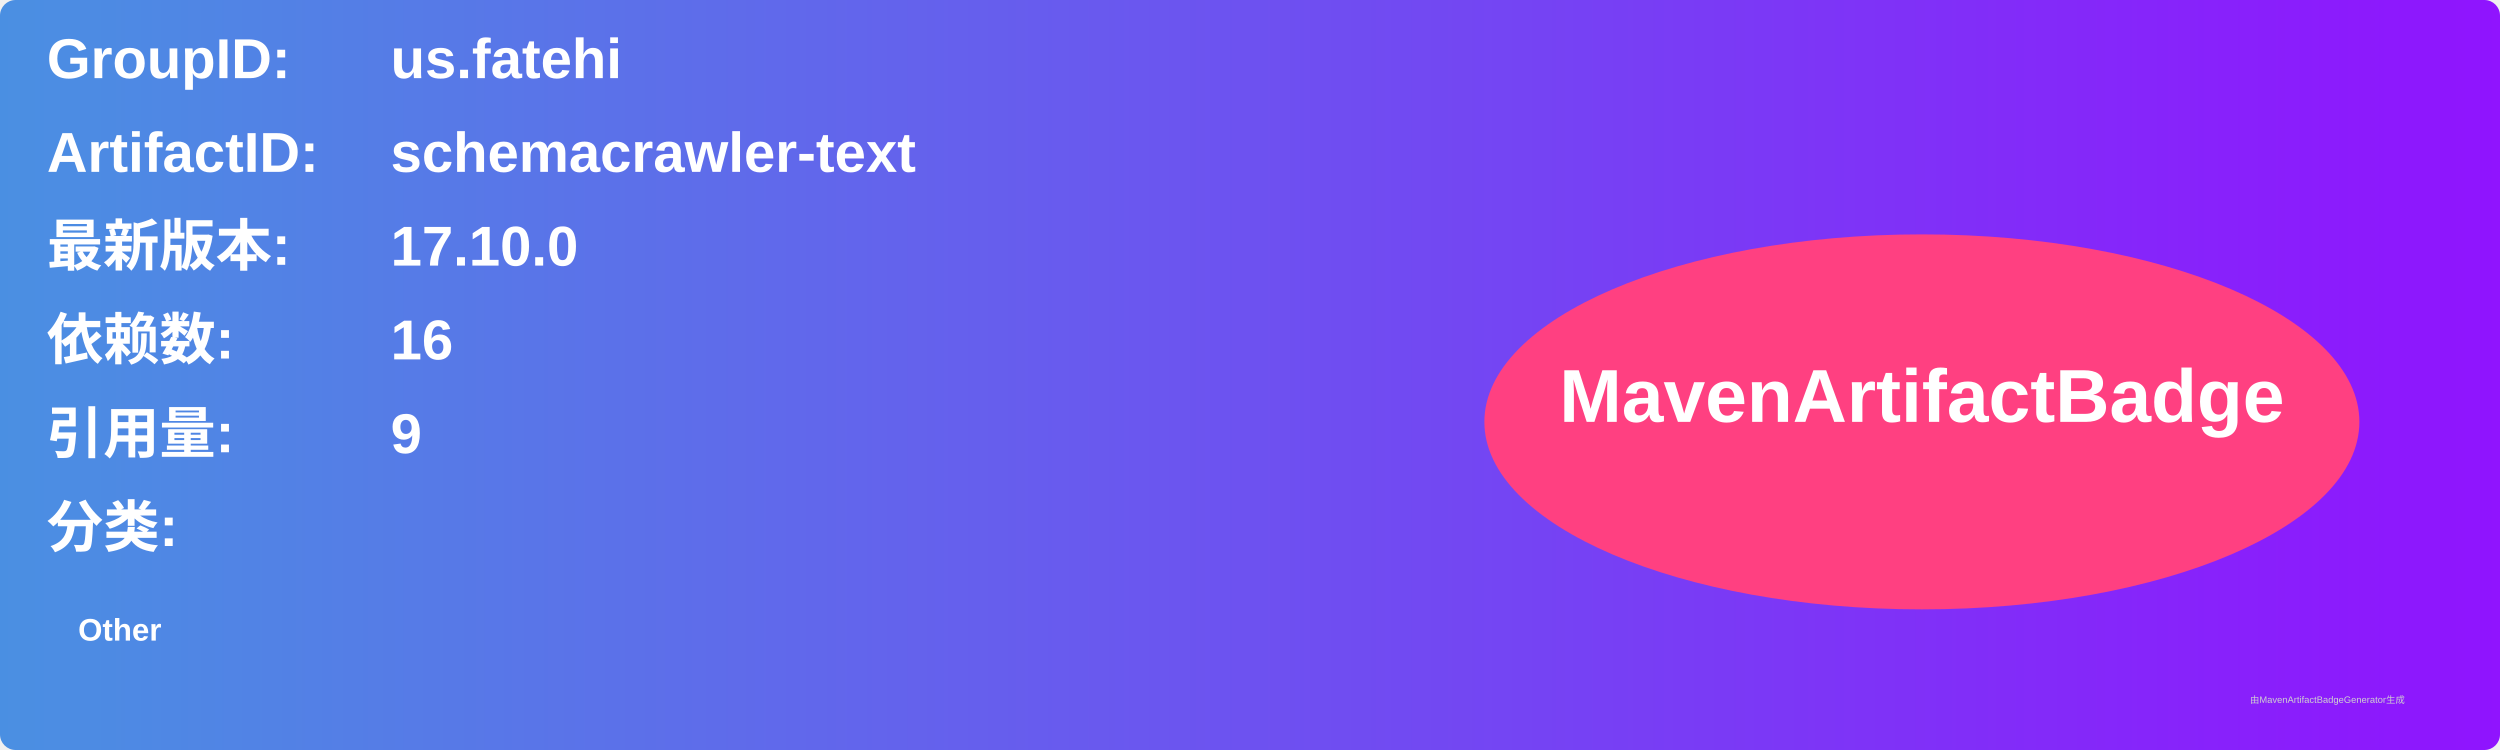
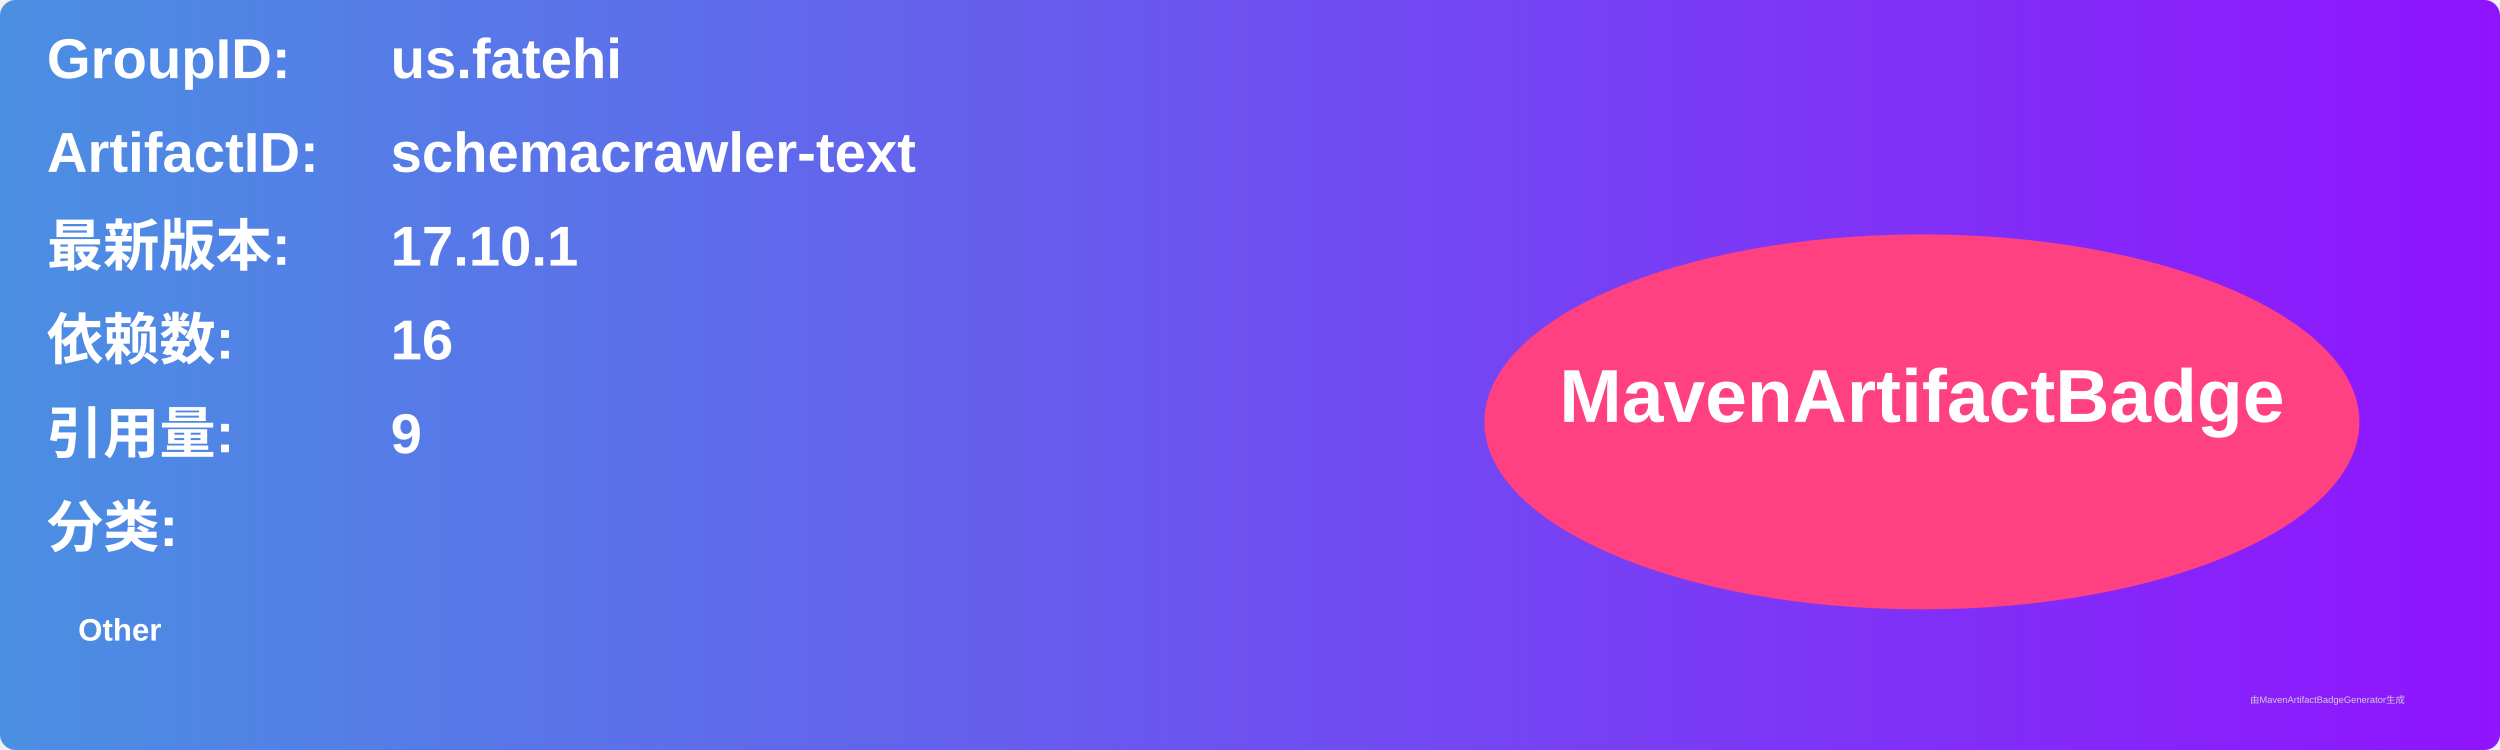
<svg xmlns="http://www.w3.org/2000/svg" width="800" height="240" viewBox="0 0 800 240">
  <linearGradient id="grad" x1="0%" y1="0%" x2="100%" y2="0%">
    <stop offset="0%" stop-color="#4a90e2" />
    <stop offset="100%" stop-color="#9013fe" />
  </linearGradient>
  <rect width="100%" height="100%" rx="5" ry="5" fill="url(#grad)" />
  <g transform="translate(15, 15)">
    <text x="0" y="10" font-family="Arial" font-size="18" fill="white" font-weight="bold" width="260">GroupID:</text>
    <text x="110" y="10" font-family="Arial" font-size="18" fill="white" font-weight="bold" width="460">us.fatehi</text>
    <text x="0" y="40" font-family="Arial" font-size="18" fill="white" font-weight="bold" width="260">ArtifactID:</text>
    <text x="110" y="40" font-family="Arial" font-size="18" fill="white" font-weight="bold" width="460">schemacrawler-text</text>
    <text x="0" y="70" font-family="Arial" font-size="18" fill="white" font-weight="bold">最新版本:</text>
    <text x="110" y="70" font-family="Arial" font-size="18" fill="white" font-weight="bold">
-       <tspan font-weight="bold">17.10.0</tspan>
+       <tspan font-weight="bold">17.10.1</tspan>
    </text>
    <text x="0" y="100" font-family="Arial" font-size="18" fill="white" font-weight="bold">依赖数: </text>
    <text x="110" y="100" font-family="Arial" font-size="18" fill="white">
      <tspan font-weight="bold">16</tspan>
    </text>
    <text x="0" y="130" font-family="Arial" font-size="18" fill="white" font-weight="bold">引用量: </text>
    <text x="110" y="130" font-family="Arial" font-size="18" fill="white">
      <tspan font-weight="bold">9</tspan>
    </text>
    <text x="0" y="160" font-family="Arial" font-size="18" fill="white" font-weight="bold">分类:</text>
    <text x="10" y="190" font-family="Arial" font-size="10" fill="white">
      <tspan font-weight="bold">Other</tspan>
    </text>
    <ellipse cx="600" cy="120" rx="140" ry="60" fill="#ff4081" />
    <text x="600" y="120" text-anchor="middle" font-family="Arial" font-size="24" fill="white" font-weight="bold">MavenArtifactBadge</text>
  </g>
  <text x="720" y="225" font-family="Arial" font-size="3" fill="#d0d0d0">由MavenArtifactBadgeGenerator生成</text>
</svg>
